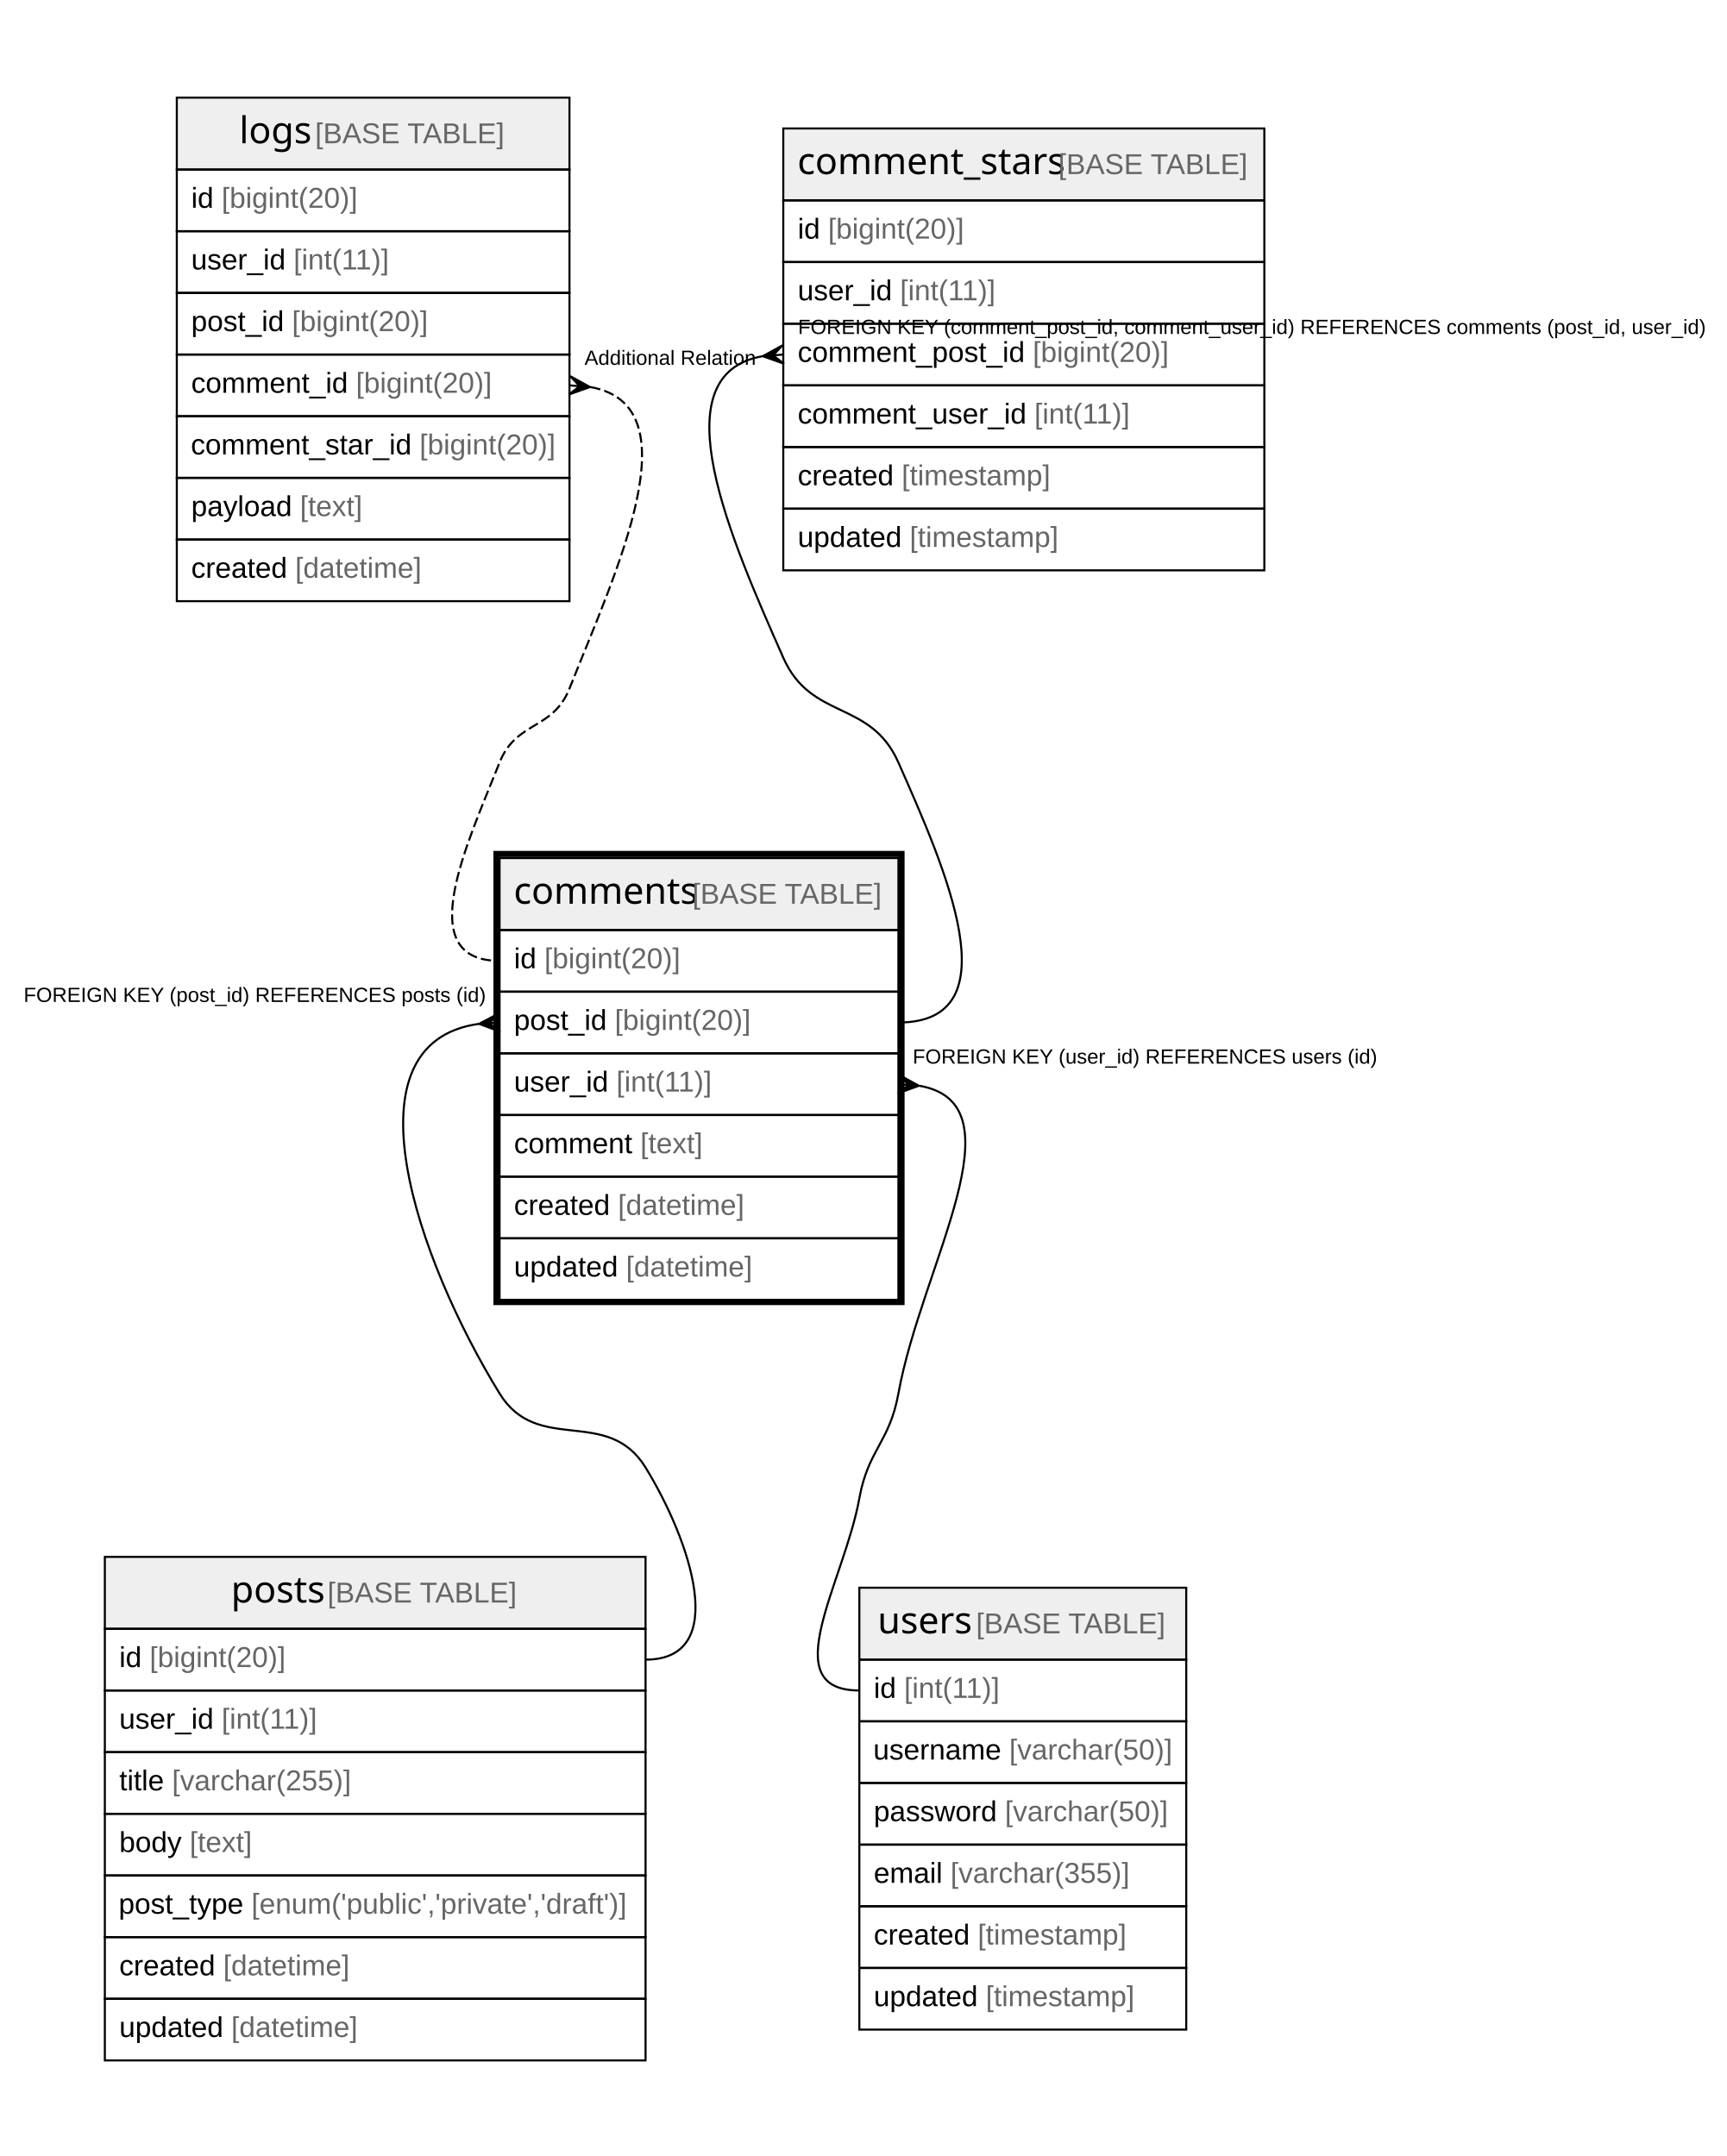
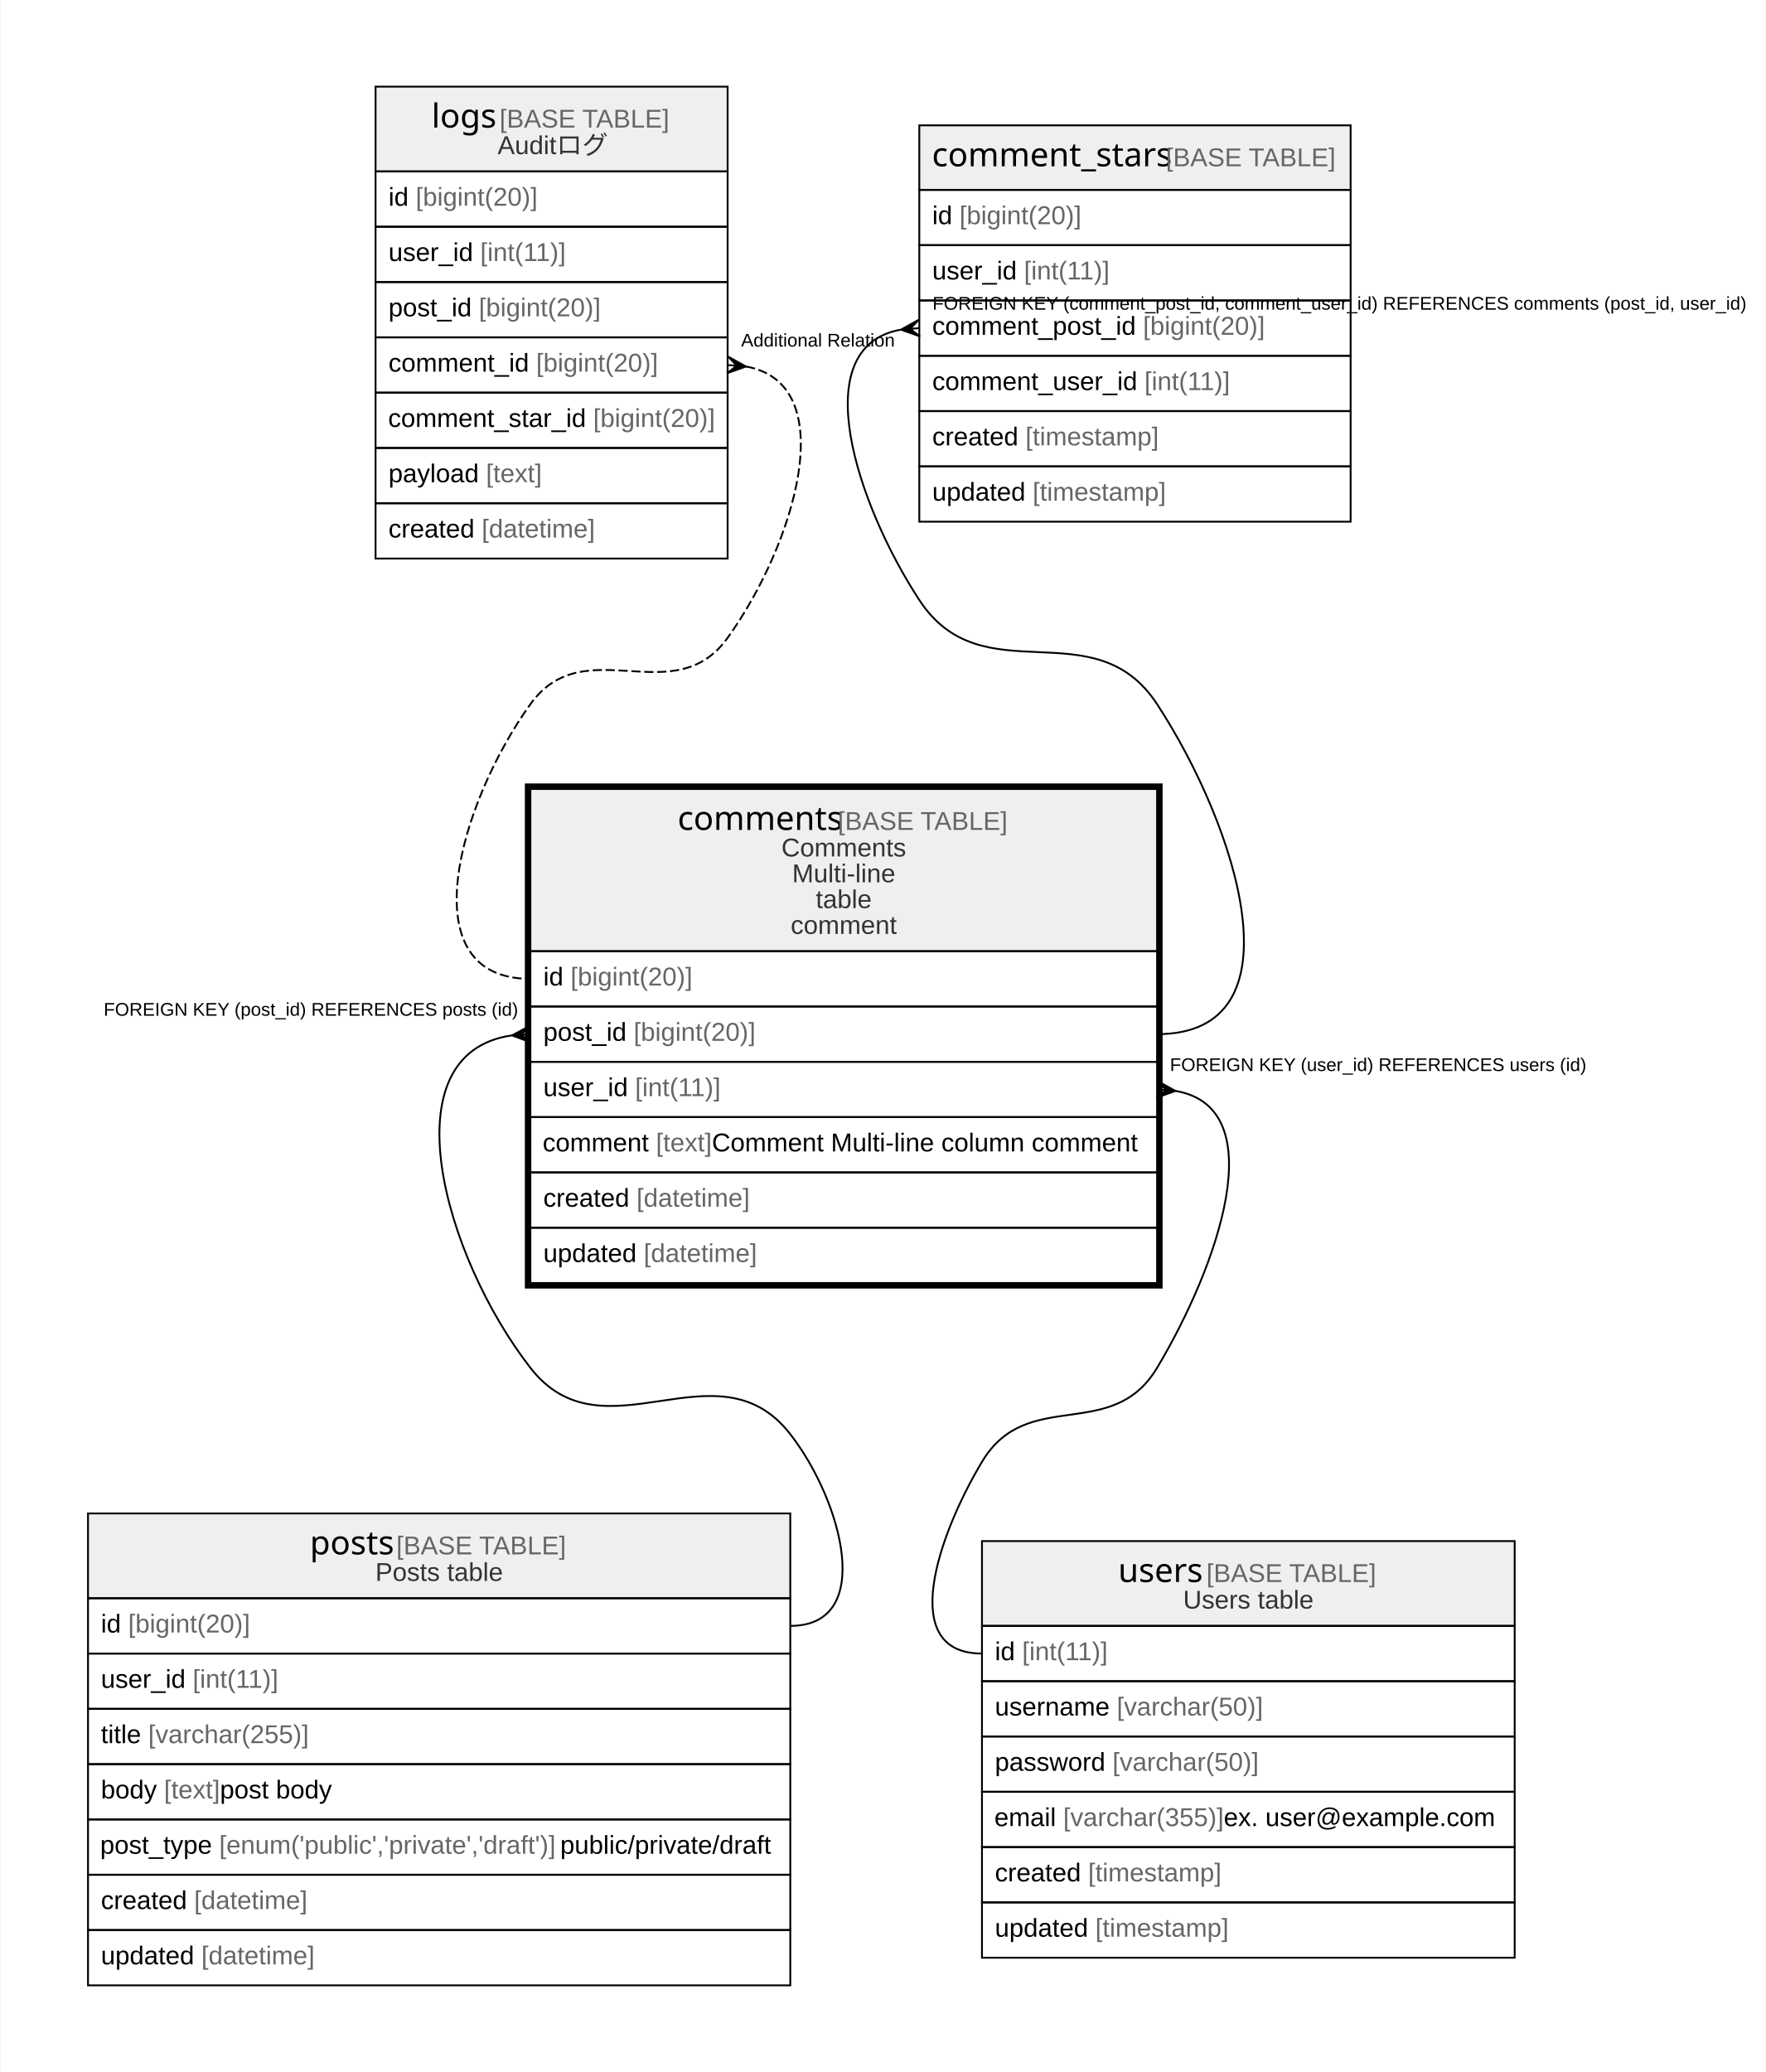
- <svg xmlns="http://www.w3.org/2000/svg" width="840pt" height="1049pt" viewBox="0.00 0.00 840.00 1049.00">
-   <g id="graph0" class="graph" transform="scale(1 1) rotate(0) translate(4 1045)">
-     <polygon fill="#ffffff" stroke="transparent" points="-4,4 -4,-1045 836,-1045 836,4 -4,4" />
+ <svg xmlns="http://www.w3.org/2000/svg" width="958pt" height="1124pt" viewBox="0.00 0.00 957.50 1124.00">
+   <g id="graph0" class="graph" transform="scale(1 1) rotate(0) translate(4 1120)">
+     <polygon fill="#ffffff" stroke="transparent" points="-4,4 -4,-1120 953.5,-1120 953.5,4 -4,4" />
    <g id="node1" class="node">
-       <polygon fill="#efefef" stroke="transparent" points="239,-592.5 239,-627.5 433,-627.5 433,-592.5 239,-592.5" />
-       <polygon fill="none" stroke="#000000" points="239,-592.5 239,-627.5 433,-627.5 433,-592.5 239,-592.5" />
-       <text text-anchor="start" x="245.87" y="-605.3" font-family="Arial Bold" font-size="18.00" fill="#000000">comments</text>
-       <text text-anchor="start" x="328.876" y="-605.3" font-family="Arial" font-size="14.00" fill="#000000"> </text>
-       <text text-anchor="start" x="332.766" y="-605.3" font-family="Arial" font-size="14.00" fill="#666666">[BASE TABLE]</text>
-       <polygon fill="none" stroke="#000000" points="239,-562.5 239,-592.5 433,-592.5 433,-562.5 239,-562.5" />
-       <text text-anchor="start" x="246" y="-573.9" font-family="Arial" font-size="14.00" fill="#000000">id </text>
-       <text text-anchor="start" x="260.78" y="-573.9" font-family="Arial" font-size="14.00" fill="#666666">[bigint(20)]</text>
-       <polygon fill="none" stroke="#000000" points="239,-532.5 239,-562.5 433,-562.5 433,-532.5 239,-532.5" />
-       <text text-anchor="start" x="246" y="-543.9" font-family="Arial" font-size="14.00" fill="#000000">post_id </text>
-       <text text-anchor="start" x="295.018" y="-543.9" font-family="Arial" font-size="14.00" fill="#666666">[bigint(20)]</text>
-       <polygon fill="none" stroke="#000000" points="239,-502.5 239,-532.5 433,-532.5 433,-502.5 239,-502.5" />
-       <text text-anchor="start" x="246" y="-513.9" font-family="Arial" font-size="14.00" fill="#000000">user_id </text>
-       <text text-anchor="start" x="295.788" y="-513.9" font-family="Arial" font-size="14.00" fill="#666666">[int(11)]</text>
-       <polygon fill="none" stroke="#000000" points="239,-472.5 239,-502.5 433,-502.5 433,-472.5 239,-472.5" />
-       <text text-anchor="start" x="246" y="-483.9" font-family="Arial" font-size="14.00" fill="#000000">comment </text>
-       <text text-anchor="start" x="307.45" y="-483.9" font-family="Arial" font-size="14.00" fill="#666666">[text]</text>
-       <polygon fill="none" stroke="#000000" points="239,-442.5 239,-472.5 433,-472.5 433,-442.5 239,-442.5" />
-       <text text-anchor="start" x="246" y="-453.9" font-family="Arial" font-size="14.00" fill="#000000">created </text>
-       <text text-anchor="start" x="296.572" y="-453.9" font-family="Arial" font-size="14.00" fill="#666666">[datetime]</text>
-       <polygon fill="none" stroke="#000000" points="239,-412.5 239,-442.5 433,-442.5 433,-412.5 239,-412.5" />
-       <text text-anchor="start" x="246" y="-423.9" font-family="Arial" font-size="14.00" fill="#000000">updated </text>
-       <text text-anchor="start" x="300.477" y="-423.9" font-family="Arial" font-size="14.00" fill="#666666">[datetime]</text>
-       <polygon fill="none" stroke="#000000" stroke-width="3" points="237.5,-411.5 237.5,-629.5 434.5,-629.5 434.5,-411.5 237.5,-411.5" />
+       <polygon fill="#efefef" stroke="transparent" points="283.5,-604 283.5,-692 623.5,-692 623.5,-604 283.5,-604" />
+       <polygon fill="none" stroke="#000000" points="283.5,-604 283.5,-692 623.5,-692 623.5,-604 283.5,-604" />
+       <text text-anchor="start" x="363.37" y="-669.8" font-family="Arial Bold" font-size="18.00" fill="#000000">comments</text>
+       <text text-anchor="start" x="446.376" y="-669.8" font-family="Arial" font-size="14.00" fill="#000000"> </text>
+       <text text-anchor="start" x="450.266" y="-669.8" font-family="Arial" font-size="14.00" fill="#666666">[BASE TABLE]</text>
+       <text text-anchor="start" x="419.667" y="-655.4" font-family="Arial" font-size="14.00" fill="#333333">Comments</text>
+       <text text-anchor="start" x="425.507" y="-641.4" font-family="Arial" font-size="14.00" fill="#333333">Multi-line</text>
+       <text text-anchor="start" x="438.327" y="-627.4" font-family="Arial" font-size="14.00" fill="#333333">table</text>
+       <text text-anchor="start" x="424.72" y="-613.4" font-family="Arial" font-size="14.00" fill="#333333">comment</text>
+       <polygon fill="none" stroke="#000000" points="283.5,-574 283.5,-604 623.5,-604 623.5,-574 283.5,-574" />
+       <text text-anchor="start" x="290.5" y="-585.4" font-family="Arial" font-size="14.00" fill="#000000">id </text>
+       <text text-anchor="start" x="305.28" y="-585.4" font-family="Arial" font-size="14.00" fill="#666666">[bigint(20)]</text>
+       <polygon fill="none" stroke="#000000" points="283.5,-544 283.5,-574 623.5,-574 623.5,-544 283.5,-544" />
+       <text text-anchor="start" x="290.5" y="-555.4" font-family="Arial" font-size="14.00" fill="#000000">post_id </text>
+       <text text-anchor="start" x="339.518" y="-555.4" font-family="Arial" font-size="14.00" fill="#666666">[bigint(20)]</text>
+       <polygon fill="none" stroke="#000000" points="283.5,-514 283.5,-544 623.5,-544 623.5,-514 283.5,-514" />
+       <text text-anchor="start" x="290.5" y="-525.4" font-family="Arial" font-size="14.00" fill="#000000">user_id </text>
+       <text text-anchor="start" x="340.288" y="-525.4" font-family="Arial" font-size="14.00" fill="#666666">[int(11)]</text>
+       <polygon fill="none" stroke="#000000" points="283.5,-484 283.5,-514 623.5,-514 623.5,-484 283.5,-484" />
+       <text text-anchor="start" x="290.158" y="-495.4" font-family="Arial" font-size="14.00" fill="#000000">comment </text>
+       <text text-anchor="start" x="351.608" y="-495.4" font-family="Arial" font-size="14.00" fill="#666666">[text]</text>
+       <text text-anchor="start" x="381.953" y="-495.4" font-family="Arial" font-size="14.00" fill="#000000"> Comment Multi-line column comment</text>
+       <polygon fill="none" stroke="#000000" points="283.5,-454 283.5,-484 623.5,-484 623.5,-454 283.5,-454" />
+       <text text-anchor="start" x="290.5" y="-465.4" font-family="Arial" font-size="14.00" fill="#000000">created </text>
+       <text text-anchor="start" x="341.072" y="-465.4" font-family="Arial" font-size="14.00" fill="#666666">[datetime]</text>
+       <polygon fill="none" stroke="#000000" points="283.5,-424 283.5,-454 623.5,-454 623.5,-424 283.5,-424" />
+       <text text-anchor="start" x="290.5" y="-435.4" font-family="Arial" font-size="14.00" fill="#000000">updated </text>
+       <text text-anchor="start" x="344.977" y="-435.4" font-family="Arial" font-size="14.00" fill="#666666">[datetime]</text>
+       <polygon fill="none" stroke="#000000" stroke-width="3" points="282,-422.5 282,-693.5 625,-693.5 625,-422.5 282,-422.5" />
    </g>
    <g id="node3" class="node">
-       <polygon fill="#efefef" stroke="transparent" points="47,-252.5 47,-287.5 310,-287.5 310,-252.5 47,-252.5" />
-       <polygon fill="none" stroke="#000000" points="47,-252.5 47,-287.5 310,-287.5 310,-252.5 47,-252.5" />
-       <text text-anchor="start" x="108.366" y="-265.3" font-family="Arial Bold" font-size="18.00" fill="#000000">posts</text>
-       <text text-anchor="start" x="151.38" y="-265.3" font-family="Arial" font-size="14.00" fill="#000000"> </text>
-       <text text-anchor="start" x="155.271" y="-265.3" font-family="Arial" font-size="14.00" fill="#666666">[BASE TABLE]</text>
-       <polygon fill="none" stroke="#000000" points="47,-222.5 47,-252.5 310,-252.5 310,-222.5 47,-222.5" />
-       <text text-anchor="start" x="54" y="-233.9" font-family="Arial" font-size="14.00" fill="#000000">id </text>
-       <text text-anchor="start" x="68.78" y="-233.9" font-family="Arial" font-size="14.00" fill="#666666">[bigint(20)]</text>
-       <polygon fill="none" stroke="#000000" points="47,-192.5 47,-222.5 310,-222.5 310,-192.5 47,-192.5" />
-       <text text-anchor="start" x="54" y="-203.9" font-family="Arial" font-size="14.00" fill="#000000">user_id </text>
-       <text text-anchor="start" x="103.788" y="-203.9" font-family="Arial" font-size="14.00" fill="#666666">[int(11)]</text>
-       <polygon fill="none" stroke="#000000" points="47,-162.5 47,-192.5 310,-192.5 310,-162.5 47,-162.5" />
-       <text text-anchor="start" x="54" y="-173.9" font-family="Arial" font-size="14.00" fill="#000000">title </text>
-       <text text-anchor="start" x="79.668" y="-173.9" font-family="Arial" font-size="14.00" fill="#666666">[varchar(255)]</text>
-       <polygon fill="none" stroke="#000000" points="47,-132.5 47,-162.5 310,-162.5 310,-132.5 47,-132.5" />
-       <text text-anchor="start" x="54" y="-143.9" font-family="Arial" font-size="14.00" fill="#000000">body </text>
-       <text text-anchor="start" x="88.238" y="-143.9" font-family="Arial" font-size="14.00" fill="#666666">[text]</text>
-       <polygon fill="none" stroke="#000000" points="47,-102.5 47,-132.5 310,-132.5 310,-102.5 47,-102.5" />
-       <text text-anchor="start" x="53.697" y="-113.9" font-family="Arial" font-size="14.00" fill="#000000">post_type </text>
-       <text text-anchor="start" x="118.282" y="-113.9" font-family="Arial" font-size="14.00" fill="#666666">[enum('public','private','draft')]</text>
-       <polygon fill="none" stroke="#000000" points="47,-72.5 47,-102.5 310,-102.5 310,-72.5 47,-72.5" />
-       <text text-anchor="start" x="54" y="-83.9" font-family="Arial" font-size="14.00" fill="#000000">created </text>
-       <text text-anchor="start" x="104.572" y="-83.9" font-family="Arial" font-size="14.00" fill="#666666">[datetime]</text>
-       <polygon fill="none" stroke="#000000" points="47,-42.5 47,-72.5 310,-72.5 310,-42.5 47,-42.5" />
-       <text text-anchor="start" x="54" y="-53.9" font-family="Arial" font-size="14.00" fill="#000000">updated </text>
-       <text text-anchor="start" x="108.477" y="-53.9" font-family="Arial" font-size="14.00" fill="#666666">[datetime]</text>
+       <polygon fill="#efefef" stroke="transparent" points="43.5,-253 43.5,-299 424.5,-299 424.5,-253 43.5,-253" />
+       <polygon fill="none" stroke="#000000" points="43.5,-253 43.5,-299 424.5,-299 424.5,-253 43.5,-253" />
+       <text text-anchor="start" x="163.866" y="-276.8" font-family="Arial Bold" font-size="18.00" fill="#000000">posts</text>
+       <text text-anchor="start" x="206.88" y="-276.8" font-family="Arial" font-size="14.00" fill="#000000"> </text>
+       <text text-anchor="start" x="210.771" y="-276.8" font-family="Arial" font-size="14.00" fill="#666666">[BASE TABLE]</text>
+       <text text-anchor="start" x="199.377" y="-262.4" font-family="Arial" font-size="14.00" fill="#333333">Posts table</text>
+       <polygon fill="none" stroke="#000000" points="43.5,-223 43.5,-253 424.5,-253 424.5,-223 43.5,-223" />
+       <text text-anchor="start" x="50.5" y="-234.4" font-family="Arial" font-size="14.00" fill="#000000">id </text>
+       <text text-anchor="start" x="65.28" y="-234.4" font-family="Arial" font-size="14.00" fill="#666666">[bigint(20)]</text>
+       <polygon fill="none" stroke="#000000" points="43.5,-193 43.5,-223 424.5,-223 424.5,-193 43.5,-193" />
+       <text text-anchor="start" x="50.5" y="-204.4" font-family="Arial" font-size="14.00" fill="#000000">user_id </text>
+       <text text-anchor="start" x="100.288" y="-204.4" font-family="Arial" font-size="14.00" fill="#666666">[int(11)]</text>
+       <polygon fill="none" stroke="#000000" points="43.5,-163 43.5,-193 424.5,-193 424.5,-163 43.5,-163" />
+       <text text-anchor="start" x="50.5" y="-174.4" font-family="Arial" font-size="14.00" fill="#000000">title </text>
+       <text text-anchor="start" x="76.168" y="-174.4" font-family="Arial" font-size="14.00" fill="#666666">[varchar(255)]</text>
+       <polygon fill="none" stroke="#000000" points="43.5,-133 43.5,-163 424.5,-163 424.5,-133 43.5,-133" />
+       <text text-anchor="start" x="50.5" y="-144.4" font-family="Arial" font-size="14.00" fill="#000000">body </text>
+       <text text-anchor="start" x="84.738" y="-144.4" font-family="Arial" font-size="14.00" fill="#666666">[text]</text>
+       <text text-anchor="start" x="115.083" y="-144.4" font-family="Arial" font-size="14.00" fill="#000000"> post body</text>
+       <polygon fill="none" stroke="#000000" points="43.5,-103 43.5,-133 424.5,-133 424.5,-103 43.5,-103" />
+       <text text-anchor="start" x="50.074" y="-114.4" font-family="Arial" font-size="14.00" fill="#000000">post_type </text>
+       <text text-anchor="start" x="114.659" y="-114.4" font-family="Arial" font-size="14.00" fill="#666666">[enum('public','private','draft')]</text>
+       <text text-anchor="start" x="299.68" y="-114.4" font-family="Arial" font-size="14.00" fill="#000000"> public/private/draft</text>
+       <polygon fill="none" stroke="#000000" points="43.5,-73 43.5,-103 424.5,-103 424.5,-73 43.5,-73" />
+       <text text-anchor="start" x="50.5" y="-84.4" font-family="Arial" font-size="14.00" fill="#000000">created </text>
+       <text text-anchor="start" x="101.072" y="-84.4" font-family="Arial" font-size="14.00" fill="#666666">[datetime]</text>
+       <polygon fill="none" stroke="#000000" points="43.5,-43 43.5,-73 424.5,-73 424.5,-43 43.5,-43" />
+       <text text-anchor="start" x="50.5" y="-54.4" font-family="Arial" font-size="14.00" fill="#000000">updated </text>
+       <text text-anchor="start" x="104.977" y="-54.4" font-family="Arial" font-size="14.00" fill="#666666">[datetime]</text>
    </g>
    <g id="edge2" class="edge">
-       <path fill="none" stroke="#000000" d="M228.896,-546.835C162.221,-537.513 198.903,-432.288 239,-367 257.516,-336.852 291.484,-361.148 310,-331 331.748,-295.589 351.556,-237.5 310,-237.5" />
-       <polygon fill="#000000" stroke="#000000" points="229.022,-546.843 238.704,-551.99 234.011,-547.172 239,-547.5 239,-547.5 239,-547.5 234.011,-547.172 239.296,-543.01 229.022,-546.843 229.022,-546.843" />
-       <text text-anchor="start" x="7.495" y="-557.5" font-family="Arial" font-size="10.00" fill="#000000">FOREIGN KEY (post_id) REFERENCES posts (id)</text>
+       <path fill="none" stroke="#000000" d="M273.326,-558.304C205.886,-548.555 236.369,-438.676 283.5,-378 323.175,-326.922 384.825,-393.078 424.5,-342 452.855,-305.496 470.722,-238 424.5,-238" />
+       <polygon fill="#000000" stroke="#000000" points="273.523,-558.318 283.193,-563.49 278.512,-558.659 283.5,-559 283.5,-559 283.5,-559 278.512,-558.659 283.807,-554.51 273.523,-558.318 273.523,-558.318" />
+       <text text-anchor="start" x="51.995" y="-569" font-family="Arial" font-size="10.00" fill="#000000">FOREIGN KEY (post_id) REFERENCES posts (id)</text>
    </g>
    <g id="node5" class="node">
-       <polygon fill="#efefef" stroke="transparent" points="414,-237.5 414,-272.5 573,-272.5 573,-237.5 414,-237.5" />
-       <polygon fill="none" stroke="#000000" points="414,-237.5 414,-272.5 573,-272.5 573,-237.5 414,-237.5" />
-       <text text-anchor="start" x="422.871" y="-250.3" font-family="Arial Bold" font-size="18.00" fill="#000000">users</text>
-       <text text-anchor="start" x="466.875" y="-250.3" font-family="Arial" font-size="14.00" fill="#000000"> </text>
-       <text text-anchor="start" x="470.766" y="-250.3" font-family="Arial" font-size="14.00" fill="#666666">[BASE TABLE]</text>
-       <polygon fill="none" stroke="#000000" points="414,-207.5 414,-237.5 573,-237.5 573,-207.5 414,-207.5" />
-       <text text-anchor="start" x="421" y="-218.9" font-family="Arial" font-size="14.00" fill="#000000">id </text>
-       <text text-anchor="start" x="435.78" y="-218.9" font-family="Arial" font-size="14.00" fill="#666666">[int(11)]</text>
-       <polygon fill="none" stroke="#000000" points="414,-177.5 414,-207.5 573,-207.5 573,-177.5 414,-177.5" />
-       <text text-anchor="start" x="420.769" y="-188.9" font-family="Arial" font-size="14.00" fill="#000000">username </text>
-       <text text-anchor="start" x="486.894" y="-188.9" font-family="Arial" font-size="14.00" fill="#666666">[varchar(50)]</text>
-       <polygon fill="none" stroke="#000000" points="414,-147.5 414,-177.5 573,-177.5 573,-147.5 414,-147.5" />
-       <text text-anchor="start" x="421" y="-158.9" font-family="Arial" font-size="14.00" fill="#000000">password </text>
-       <text text-anchor="start" x="484.788" y="-158.9" font-family="Arial" font-size="14.00" fill="#666666">[varchar(50)]</text>
-       <polygon fill="none" stroke="#000000" points="414,-117.5 414,-147.5 573,-147.5 573,-117.5 414,-117.5" />
-       <text text-anchor="start" x="421" y="-128.9" font-family="Arial" font-size="14.00" fill="#000000">email </text>
-       <text text-anchor="start" x="458.33" y="-128.9" font-family="Arial" font-size="14.00" fill="#666666">[varchar(355)]</text>
-       <polygon fill="none" stroke="#000000" points="414,-87.5 414,-117.5 573,-117.5 573,-87.5 414,-87.5" />
-       <text text-anchor="start" x="421" y="-98.9" font-family="Arial" font-size="14.00" fill="#000000">created </text>
-       <text text-anchor="start" x="471.572" y="-98.9" font-family="Arial" font-size="14.00" fill="#666666">[timestamp]</text>
-       <polygon fill="none" stroke="#000000" points="414,-57.5 414,-87.5 573,-87.5 573,-57.5 414,-57.5" />
-       <text text-anchor="start" x="421" y="-68.9" font-family="Arial" font-size="14.00" fill="#000000">updated </text>
-       <text text-anchor="start" x="475.477" y="-68.9" font-family="Arial" font-size="14.00" fill="#666666">[timestamp]</text>
+       <polygon fill="#efefef" stroke="transparent" points="528.5,-238 528.5,-284 817.5,-284 817.5,-238 528.5,-238" />
+       <polygon fill="none" stroke="#000000" points="528.5,-238 528.5,-284 817.5,-284 817.5,-238 528.5,-238" />
+       <text text-anchor="start" x="602.371" y="-261.8" font-family="Arial Bold" font-size="18.00" fill="#000000">users</text>
+       <text text-anchor="start" x="646.375" y="-261.8" font-family="Arial" font-size="14.00" fill="#000000"> </text>
+       <text text-anchor="start" x="650.266" y="-261.8" font-family="Arial" font-size="14.00" fill="#666666">[BASE TABLE]</text>
+       <text text-anchor="start" x="637.607" y="-247.4" font-family="Arial" font-size="14.00" fill="#333333">Users table</text>
+       <polygon fill="none" stroke="#000000" points="528.5,-208 528.5,-238 817.5,-238 817.5,-208 528.5,-208" />
+       <text text-anchor="start" x="535.5" y="-219.4" font-family="Arial" font-size="14.00" fill="#000000">id </text>
+       <text text-anchor="start" x="550.28" y="-219.4" font-family="Arial" font-size="14.00" fill="#666666">[int(11)]</text>
+       <polygon fill="none" stroke="#000000" points="528.5,-178 528.5,-208 817.5,-208 817.5,-178 528.5,-178" />
+       <text text-anchor="start" x="535.5" y="-189.4" font-family="Arial" font-size="14.00" fill="#000000">username </text>
+       <text text-anchor="start" x="601.625" y="-189.4" font-family="Arial" font-size="14.00" fill="#666666">[varchar(50)]</text>
+       <polygon fill="none" stroke="#000000" points="528.5,-148 528.5,-178 817.5,-178 817.5,-148 528.5,-148" />
+       <text text-anchor="start" x="535.5" y="-159.4" font-family="Arial" font-size="14.00" fill="#000000">password </text>
+       <text text-anchor="start" x="599.288" y="-159.4" font-family="Arial" font-size="14.00" fill="#666666">[varchar(50)]</text>
+       <polygon fill="none" stroke="#000000" points="528.5,-118 528.5,-148 817.5,-148 817.5,-118 528.5,-118" />
+       <text text-anchor="start" x="535.216" y="-129.4" font-family="Arial" font-size="14.00" fill="#000000">email </text>
+       <text text-anchor="start" x="572.545" y="-129.4" font-family="Arial" font-size="14.00" fill="#666666">[varchar(355)]</text>
+       <text text-anchor="start" x="659.664" y="-129.4" font-family="Arial" font-size="14.00" fill="#000000"> ex. user@example.com</text>
+       <polygon fill="none" stroke="#000000" points="528.5,-88 528.5,-118 817.5,-118 817.5,-88 528.5,-88" />
+       <text text-anchor="start" x="535.5" y="-99.4" font-family="Arial" font-size="14.00" fill="#000000">created </text>
+       <text text-anchor="start" x="586.072" y="-99.4" font-family="Arial" font-size="14.00" fill="#666666">[timestamp]</text>
+       <polygon fill="none" stroke="#000000" points="528.5,-58 528.5,-88 817.5,-88 817.5,-58 528.5,-58" />
+       <text text-anchor="start" x="535.5" y="-69.4" font-family="Arial" font-size="14.00" fill="#000000">updated </text>
+       <text text-anchor="start" x="589.977" y="-69.4" font-family="Arial" font-size="14.00" fill="#666666">[timestamp]</text>
    </g>
    <g id="edge4" class="edge">
-       <path fill="none" stroke="#000000" d="M443.223,-516.704C493.794,-507.969 444.192,-429.1 433,-367 428.71,-343.195 418.29,-339.805 414,-316 406.629,-275.103 372.444,-222.5 414,-222.5" />
-       <polygon fill="#000000" stroke="#000000" points="442.97,-516.723 432.651,-513.014 437.985,-517.112 433,-517.5 433,-517.5 433,-517.5 437.985,-517.112 433.349,-521.986 442.97,-516.723 442.97,-516.723" />
-       <text text-anchor="start" x="439.945" y="-527.5" font-family="Arial" font-size="10.00" fill="#000000">FOREIGN KEY (user_id) REFERENCES users (id)</text>
+       <path fill="none" stroke="#000000" d="M633.631,-528.183C687.033,-518.891 656.066,-432.445 623.5,-378 598.9,-336.874 553.1,-368.126 528.5,-327 504.773,-287.332 482.278,-223 528.5,-223" />
+       <polygon fill="#000000" stroke="#000000" points="633.468,-528.196 623.138,-524.515 628.484,-528.598 623.5,-529 623.5,-529 623.5,-529 628.484,-528.598 623.862,-533.485 633.468,-528.196 633.468,-528.196" />
+       <text text-anchor="start" x="630.445" y="-539" font-family="Arial" font-size="10.00" fill="#000000">FOREIGN KEY (user_id) REFERENCES users (id)</text>
    </g>
    <g id="node2" class="node">
-       <polygon fill="#efefef" stroke="transparent" points="82,-962.5 82,-997.5 273,-997.5 273,-962.5 82,-962.5" />
-       <polygon fill="none" stroke="#000000" points="82,-962.5 82,-997.5 273,-997.5 273,-962.5 82,-962.5" />
-       <text text-anchor="start" x="112.37" y="-975.3" font-family="Arial Bold" font-size="18.00" fill="#000000">logs</text>
-       <text text-anchor="start" x="145.376" y="-975.3" font-family="Arial" font-size="14.00" fill="#000000"> </text>
-       <text text-anchor="start" x="149.267" y="-975.3" font-family="Arial" font-size="14.00" fill="#666666">[BASE TABLE]</text>
-       <polygon fill="none" stroke="#000000" points="82,-932.5 82,-962.5 273,-962.5 273,-932.5 82,-932.5" />
-       <text text-anchor="start" x="89" y="-943.9" font-family="Arial" font-size="14.00" fill="#000000">id </text>
-       <text text-anchor="start" x="103.78" y="-943.9" font-family="Arial" font-size="14.00" fill="#666666">[bigint(20)]</text>
-       <polygon fill="none" stroke="#000000" points="82,-902.5 82,-932.5 273,-932.5 273,-902.5 82,-902.5" />
-       <text text-anchor="start" x="89" y="-913.9" font-family="Arial" font-size="14.00" fill="#000000">user_id </text>
-       <text text-anchor="start" x="138.788" y="-913.9" font-family="Arial" font-size="14.00" fill="#666666">[int(11)]</text>
-       <polygon fill="none" stroke="#000000" points="82,-872.5 82,-902.5 273,-902.5 273,-872.5 82,-872.5" />
-       <text text-anchor="start" x="89" y="-883.9" font-family="Arial" font-size="14.00" fill="#000000">post_id </text>
-       <text text-anchor="start" x="138.018" y="-883.9" font-family="Arial" font-size="14.00" fill="#666666">[bigint(20)]</text>
-       <polygon fill="none" stroke="#000000" points="82,-842.5 82,-872.5 273,-872.5 273,-842.5 82,-842.5" />
-       <text text-anchor="start" x="89" y="-853.9" font-family="Arial" font-size="14.00" fill="#000000">comment_id </text>
-       <text text-anchor="start" x="169.122" y="-853.9" font-family="Arial" font-size="14.00" fill="#666666">[bigint(20)]</text>
-       <polygon fill="none" stroke="#000000" points="82,-812.5 82,-842.5 273,-842.5 273,-812.5 82,-812.5" />
-       <text text-anchor="start" x="88.821" y="-823.9" font-family="Arial" font-size="14.00" fill="#000000">comment_star_id </text>
-       <text text-anchor="start" x="200.06" y="-823.9" font-family="Arial" font-size="14.00" fill="#666666">[bigint(20)]</text>
-       <polygon fill="none" stroke="#000000" points="82,-782.5 82,-812.5 273,-812.5 273,-782.5 82,-782.5" />
-       <text text-anchor="start" x="89" y="-793.9" font-family="Arial" font-size="14.00" fill="#000000">payload </text>
-       <text text-anchor="start" x="141.91" y="-793.9" font-family="Arial" font-size="14.00" fill="#666666">[text]</text>
-       <polygon fill="none" stroke="#000000" points="82,-752.5 82,-782.5 273,-782.5 273,-752.5 82,-752.5" />
-       <text text-anchor="start" x="89" y="-763.9" font-family="Arial" font-size="14.00" fill="#000000">created </text>
-       <text text-anchor="start" x="139.572" y="-763.9" font-family="Arial" font-size="14.00" fill="#666666">[datetime]</text>
+       <polygon fill="#efefef" stroke="transparent" points="199.5,-1027 199.5,-1073 390.5,-1073 390.5,-1027 199.5,-1027" />
+       <polygon fill="none" stroke="#000000" points="199.5,-1027 199.5,-1073 390.5,-1073 390.5,-1027 199.5,-1027" />
+       <text text-anchor="start" x="229.87" y="-1050.8" font-family="Arial Bold" font-size="18.00" fill="#000000">logs</text>
+       <text text-anchor="start" x="262.876" y="-1050.8" font-family="Arial" font-size="14.00" fill="#000000"> </text>
+       <text text-anchor="start" x="266.767" y="-1050.8" font-family="Arial" font-size="14.00" fill="#666666">[BASE TABLE]</text>
+       <text text-anchor="start" x="265.706" y="-1036.4" font-family="Arial" font-size="14.00" fill="#333333">Auditログ</text>
+       <polygon fill="none" stroke="#000000" points="199.5,-997 199.5,-1027 390.5,-1027 390.5,-997 199.5,-997" />
+       <text text-anchor="start" x="206.5" y="-1008.4" font-family="Arial" font-size="14.00" fill="#000000">id </text>
+       <text text-anchor="start" x="221.28" y="-1008.4" font-family="Arial" font-size="14.00" fill="#666666">[bigint(20)]</text>
+       <polygon fill="none" stroke="#000000" points="199.5,-967 199.5,-997 390.5,-997 390.5,-967 199.5,-967" />
+       <text text-anchor="start" x="206.5" y="-978.4" font-family="Arial" font-size="14.00" fill="#000000">user_id </text>
+       <text text-anchor="start" x="256.288" y="-978.4" font-family="Arial" font-size="14.00" fill="#666666">[int(11)]</text>
+       <polygon fill="none" stroke="#000000" points="199.5,-937 199.5,-967 390.5,-967 390.5,-937 199.5,-937" />
+       <text text-anchor="start" x="206.5" y="-948.4" font-family="Arial" font-size="14.00" fill="#000000">post_id </text>
+       <text text-anchor="start" x="255.518" y="-948.4" font-family="Arial" font-size="14.00" fill="#666666">[bigint(20)]</text>
+       <polygon fill="none" stroke="#000000" points="199.5,-907 199.5,-937 390.5,-937 390.5,-907 199.5,-907" />
+       <text text-anchor="start" x="206.5" y="-918.4" font-family="Arial" font-size="14.00" fill="#000000">comment_id </text>
+       <text text-anchor="start" x="286.622" y="-918.4" font-family="Arial" font-size="14.00" fill="#666666">[bigint(20)]</text>
+       <polygon fill="none" stroke="#000000" points="199.5,-877 199.5,-907 390.5,-907 390.5,-877 199.5,-877" />
+       <text text-anchor="start" x="206.321" y="-888.4" font-family="Arial" font-size="14.00" fill="#000000">comment_star_id </text>
+       <text text-anchor="start" x="317.56" y="-888.4" font-family="Arial" font-size="14.00" fill="#666666">[bigint(20)]</text>
+       <polygon fill="none" stroke="#000000" points="199.5,-847 199.5,-877 390.5,-877 390.5,-847 199.5,-847" />
+       <text text-anchor="start" x="206.5" y="-858.4" font-family="Arial" font-size="14.00" fill="#000000">payload </text>
+       <text text-anchor="start" x="259.41" y="-858.4" font-family="Arial" font-size="14.00" fill="#666666">[text]</text>
+       <polygon fill="none" stroke="#000000" points="199.5,-817 199.5,-847 390.5,-847 390.5,-817 199.5,-817" />
+       <text text-anchor="start" x="206.5" y="-828.4" font-family="Arial" font-size="14.00" fill="#000000">created </text>
+       <text text-anchor="start" x="257.072" y="-828.4" font-family="Arial" font-size="14.00" fill="#666666">[datetime]</text>
    </g>
    <g id="edge1" class="edge">
-       <path fill="none" stroke="#000000" stroke-dasharray="5,2" d="M283.133,-856.687C333.928,-847.774 295.848,-767.467 273,-710 264.869,-689.549 247.131,-694.451 239,-674 223.155,-634.145 196.111,-577.5 239,-577.5" />
-       <polygon fill="#000000" stroke="#000000" points="282.968,-856.7 272.64,-853.014 277.984,-857.1 273,-857.5 273,-857.5 273,-857.5 277.984,-857.1 273.36,-861.986 282.968,-856.7 282.968,-856.7" />
-       <text text-anchor="start" x="280.325" y="-867.5" font-family="Arial" font-size="10.00" fill="#000000">Additional Relation</text>
+       <path fill="none" stroke="#000000" stroke-dasharray="5,2" d="M400.469,-921.174C453.249,-911.778 426.787,-824.494 390.5,-774 361.219,-733.255 312.781,-778.745 283.5,-738 244.855,-684.224 217.278,-589 283.5,-589" />
+       <polygon fill="#000000" stroke="#000000" points="400.466,-921.174 390.128,-917.515 395.483,-921.587 390.5,-922 390.5,-922 390.5,-922 395.483,-921.587 390.872,-926.485 400.466,-921.174 400.466,-921.174" />
+       <text text-anchor="start" x="397.825" y="-932" font-family="Arial" font-size="10.00" fill="#000000">Additional Relation</text>
    </g>
    <g id="node4" class="node">
-       <polygon fill="#efefef" stroke="transparent" points="377,-947.5 377,-982.5 611,-982.5 611,-947.5 377,-947.5" />
-       <polygon fill="none" stroke="#000000" points="377,-947.5 377,-982.5 611,-982.5 611,-947.5 377,-947.5" />
-       <text text-anchor="start" x="383.867" y="-960.3" font-family="Arial Bold" font-size="18.00" fill="#000000">comment_stars</text>
-       <text text-anchor="start" x="506.879" y="-960.3" font-family="Arial" font-size="14.00" fill="#000000"> </text>
-       <text text-anchor="start" x="510.77" y="-960.3" font-family="Arial" font-size="14.00" fill="#666666">[BASE TABLE]</text>
-       <polygon fill="none" stroke="#000000" points="377,-917.5 377,-947.5 611,-947.5 611,-917.5 377,-917.5" />
-       <text text-anchor="start" x="384" y="-928.9" font-family="Arial" font-size="14.00" fill="#000000">id </text>
-       <text text-anchor="start" x="398.78" y="-928.9" font-family="Arial" font-size="14.00" fill="#666666">[bigint(20)]</text>
-       <polygon fill="none" stroke="#000000" points="377,-887.5 377,-917.5 611,-917.5 611,-887.5 377,-887.5" />
-       <text text-anchor="start" x="384" y="-898.9" font-family="Arial" font-size="14.00" fill="#000000">user_id </text>
-       <text text-anchor="start" x="433.788" y="-898.9" font-family="Arial" font-size="14.00" fill="#666666">[int(11)]</text>
-       <polygon fill="none" stroke="#000000" points="377,-857.5 377,-887.5 611,-887.5 611,-857.5 377,-857.5" />
-       <text text-anchor="start" x="384" y="-868.9" font-family="Arial" font-size="14.00" fill="#000000">comment_post_id </text>
-       <text text-anchor="start" x="498.36" y="-868.9" font-family="Arial" font-size="14.00" fill="#666666">[bigint(20)]</text>
-       <polygon fill="none" stroke="#000000" points="377,-827.5 377,-857.5 611,-857.5 611,-827.5 377,-827.5" />
-       <text text-anchor="start" x="384" y="-838.9" font-family="Arial" font-size="14.00" fill="#000000">comment_user_id </text>
-       <text text-anchor="start" x="499.13" y="-838.9" font-family="Arial" font-size="14.00" fill="#666666">[int(11)]</text>
-       <polygon fill="none" stroke="#000000" points="377,-797.5 377,-827.5 611,-827.5 611,-797.5 377,-797.5" />
-       <text text-anchor="start" x="384" y="-808.9" font-family="Arial" font-size="14.00" fill="#000000">created </text>
-       <text text-anchor="start" x="434.572" y="-808.9" font-family="Arial" font-size="14.00" fill="#666666">[timestamp]</text>
-       <polygon fill="none" stroke="#000000" points="377,-767.5 377,-797.5 611,-797.5 611,-767.5 377,-767.5" />
-       <text text-anchor="start" x="384" y="-778.9" font-family="Arial" font-size="14.00" fill="#000000">updated </text>
-       <text text-anchor="start" x="438.477" y="-778.9" font-family="Arial" font-size="14.00" fill="#666666">[timestamp]</text>
+       <polygon fill="#efefef" stroke="transparent" points="494.5,-1017 494.5,-1052 728.5,-1052 728.5,-1017 494.5,-1017" />
+       <polygon fill="none" stroke="#000000" points="494.5,-1017 494.5,-1052 728.5,-1052 728.5,-1017 494.5,-1017" />
+       <text text-anchor="start" x="501.367" y="-1029.8" font-family="Arial Bold" font-size="18.00" fill="#000000">comment_stars</text>
+       <text text-anchor="start" x="624.379" y="-1029.8" font-family="Arial" font-size="14.00" fill="#000000"> </text>
+       <text text-anchor="start" x="628.27" y="-1029.8" font-family="Arial" font-size="14.00" fill="#666666">[BASE TABLE]</text>
+       <polygon fill="none" stroke="#000000" points="494.5,-987 494.5,-1017 728.5,-1017 728.5,-987 494.5,-987" />
+       <text text-anchor="start" x="501.5" y="-998.4" font-family="Arial" font-size="14.00" fill="#000000">id </text>
+       <text text-anchor="start" x="516.28" y="-998.4" font-family="Arial" font-size="14.00" fill="#666666">[bigint(20)]</text>
+       <polygon fill="none" stroke="#000000" points="494.5,-957 494.5,-987 728.5,-987 728.5,-957 494.5,-957" />
+       <text text-anchor="start" x="501.5" y="-968.4" font-family="Arial" font-size="14.00" fill="#000000">user_id </text>
+       <text text-anchor="start" x="551.288" y="-968.4" font-family="Arial" font-size="14.00" fill="#666666">[int(11)]</text>
+       <polygon fill="none" stroke="#000000" points="494.5,-927 494.5,-957 728.5,-957 728.5,-927 494.5,-927" />
+       <text text-anchor="start" x="501.5" y="-938.4" font-family="Arial" font-size="14.00" fill="#000000">comment_post_id </text>
+       <text text-anchor="start" x="615.86" y="-938.4" font-family="Arial" font-size="14.00" fill="#666666">[bigint(20)]</text>
+       <polygon fill="none" stroke="#000000" points="494.5,-897 494.5,-927 728.5,-927 728.5,-897 494.5,-897" />
+       <text text-anchor="start" x="501.5" y="-908.4" font-family="Arial" font-size="14.00" fill="#000000">comment_user_id </text>
+       <text text-anchor="start" x="616.63" y="-908.4" font-family="Arial" font-size="14.00" fill="#666666">[int(11)]</text>
+       <polygon fill="none" stroke="#000000" points="494.5,-867 494.5,-897 728.5,-897 728.5,-867 494.5,-867" />
+       <text text-anchor="start" x="501.5" y="-878.4" font-family="Arial" font-size="14.00" fill="#000000">created </text>
+       <text text-anchor="start" x="552.072" y="-878.4" font-family="Arial" font-size="14.00" fill="#666666">[timestamp]</text>
+       <polygon fill="none" stroke="#000000" points="494.5,-837 494.5,-867 728.5,-867 728.5,-837 494.5,-837" />
+       <text text-anchor="start" x="501.5" y="-848.4" font-family="Arial" font-size="14.00" fill="#000000">updated </text>
+       <text text-anchor="start" x="555.977" y="-848.4" font-family="Arial" font-size="14.00" fill="#666666">[timestamp]</text>
    </g>
    <g id="edge3" class="edge">
-       <path fill="none" stroke="#000000" d="M366.846,-871.678C315.829,-862.672 352.007,-781.567 377,-725 390.605,-694.208 419.395,-704.792 433,-674 455.722,-622.574 489.222,-547.5 433,-547.5" />
-       <polygon fill="#000000" stroke="#000000" points="367.033,-871.693 376.637,-876.985 372.016,-872.097 377,-872.5 377,-872.5 377,-872.5 372.016,-872.097 377.363,-868.015 367.033,-871.693 367.033,-871.693" />
-       <text text-anchor="start" x="384.144" y="-882.5" font-family="Arial" font-size="10.00" fill="#000000">FOREIGN KEY (comment_post_id, comment_user_id) REFERENCES comments (post_id, user_id)</text>
+       <path fill="none" stroke="#000000" d="M484.261,-941.132C432.327,-931.628 460.661,-846.263 494.5,-794.5 528.749,-742.11 589.251,-790.39 623.5,-738 667.031,-671.411 703.056,-559 623.5,-559" />
+       <polygon fill="#000000" stroke="#000000" points="484.536,-941.155 494.12,-946.484 489.518,-941.578 494.5,-942 494.5,-942 494.5,-942 489.518,-941.578 494.88,-937.516 484.536,-941.155 484.536,-941.155" />
+       <text text-anchor="start" x="501.644" y="-952" font-family="Arial" font-size="10.00" fill="#000000">FOREIGN KEY (comment_post_id, comment_user_id) REFERENCES comments (post_id, user_id)</text>
    </g>
  </g>
</svg>
